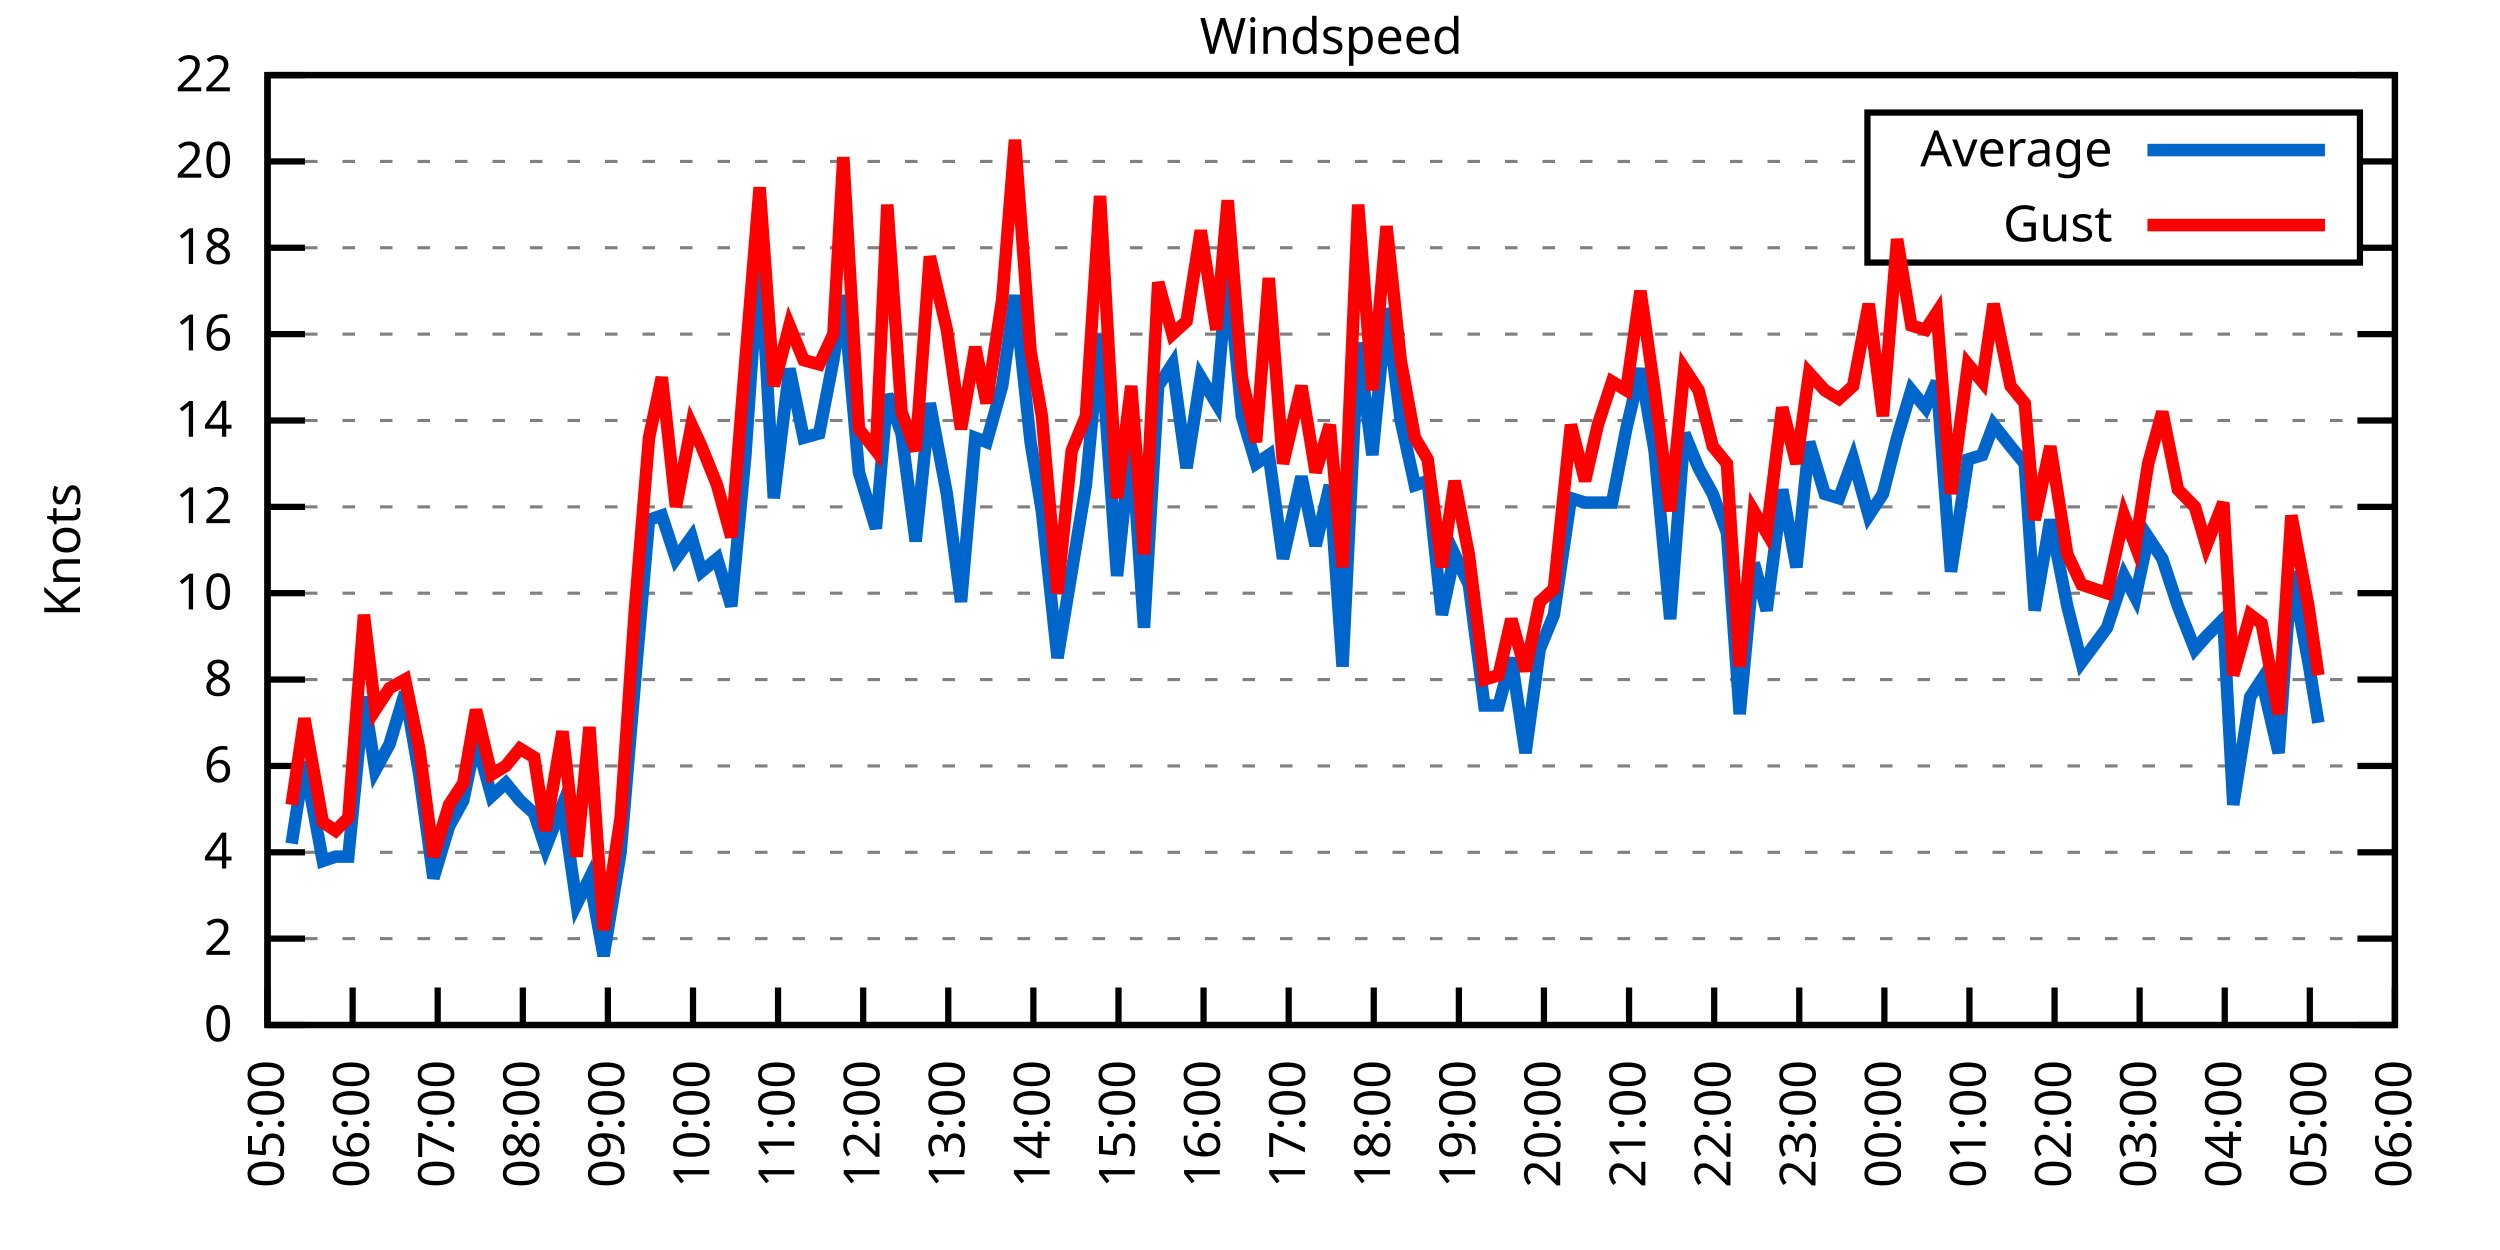
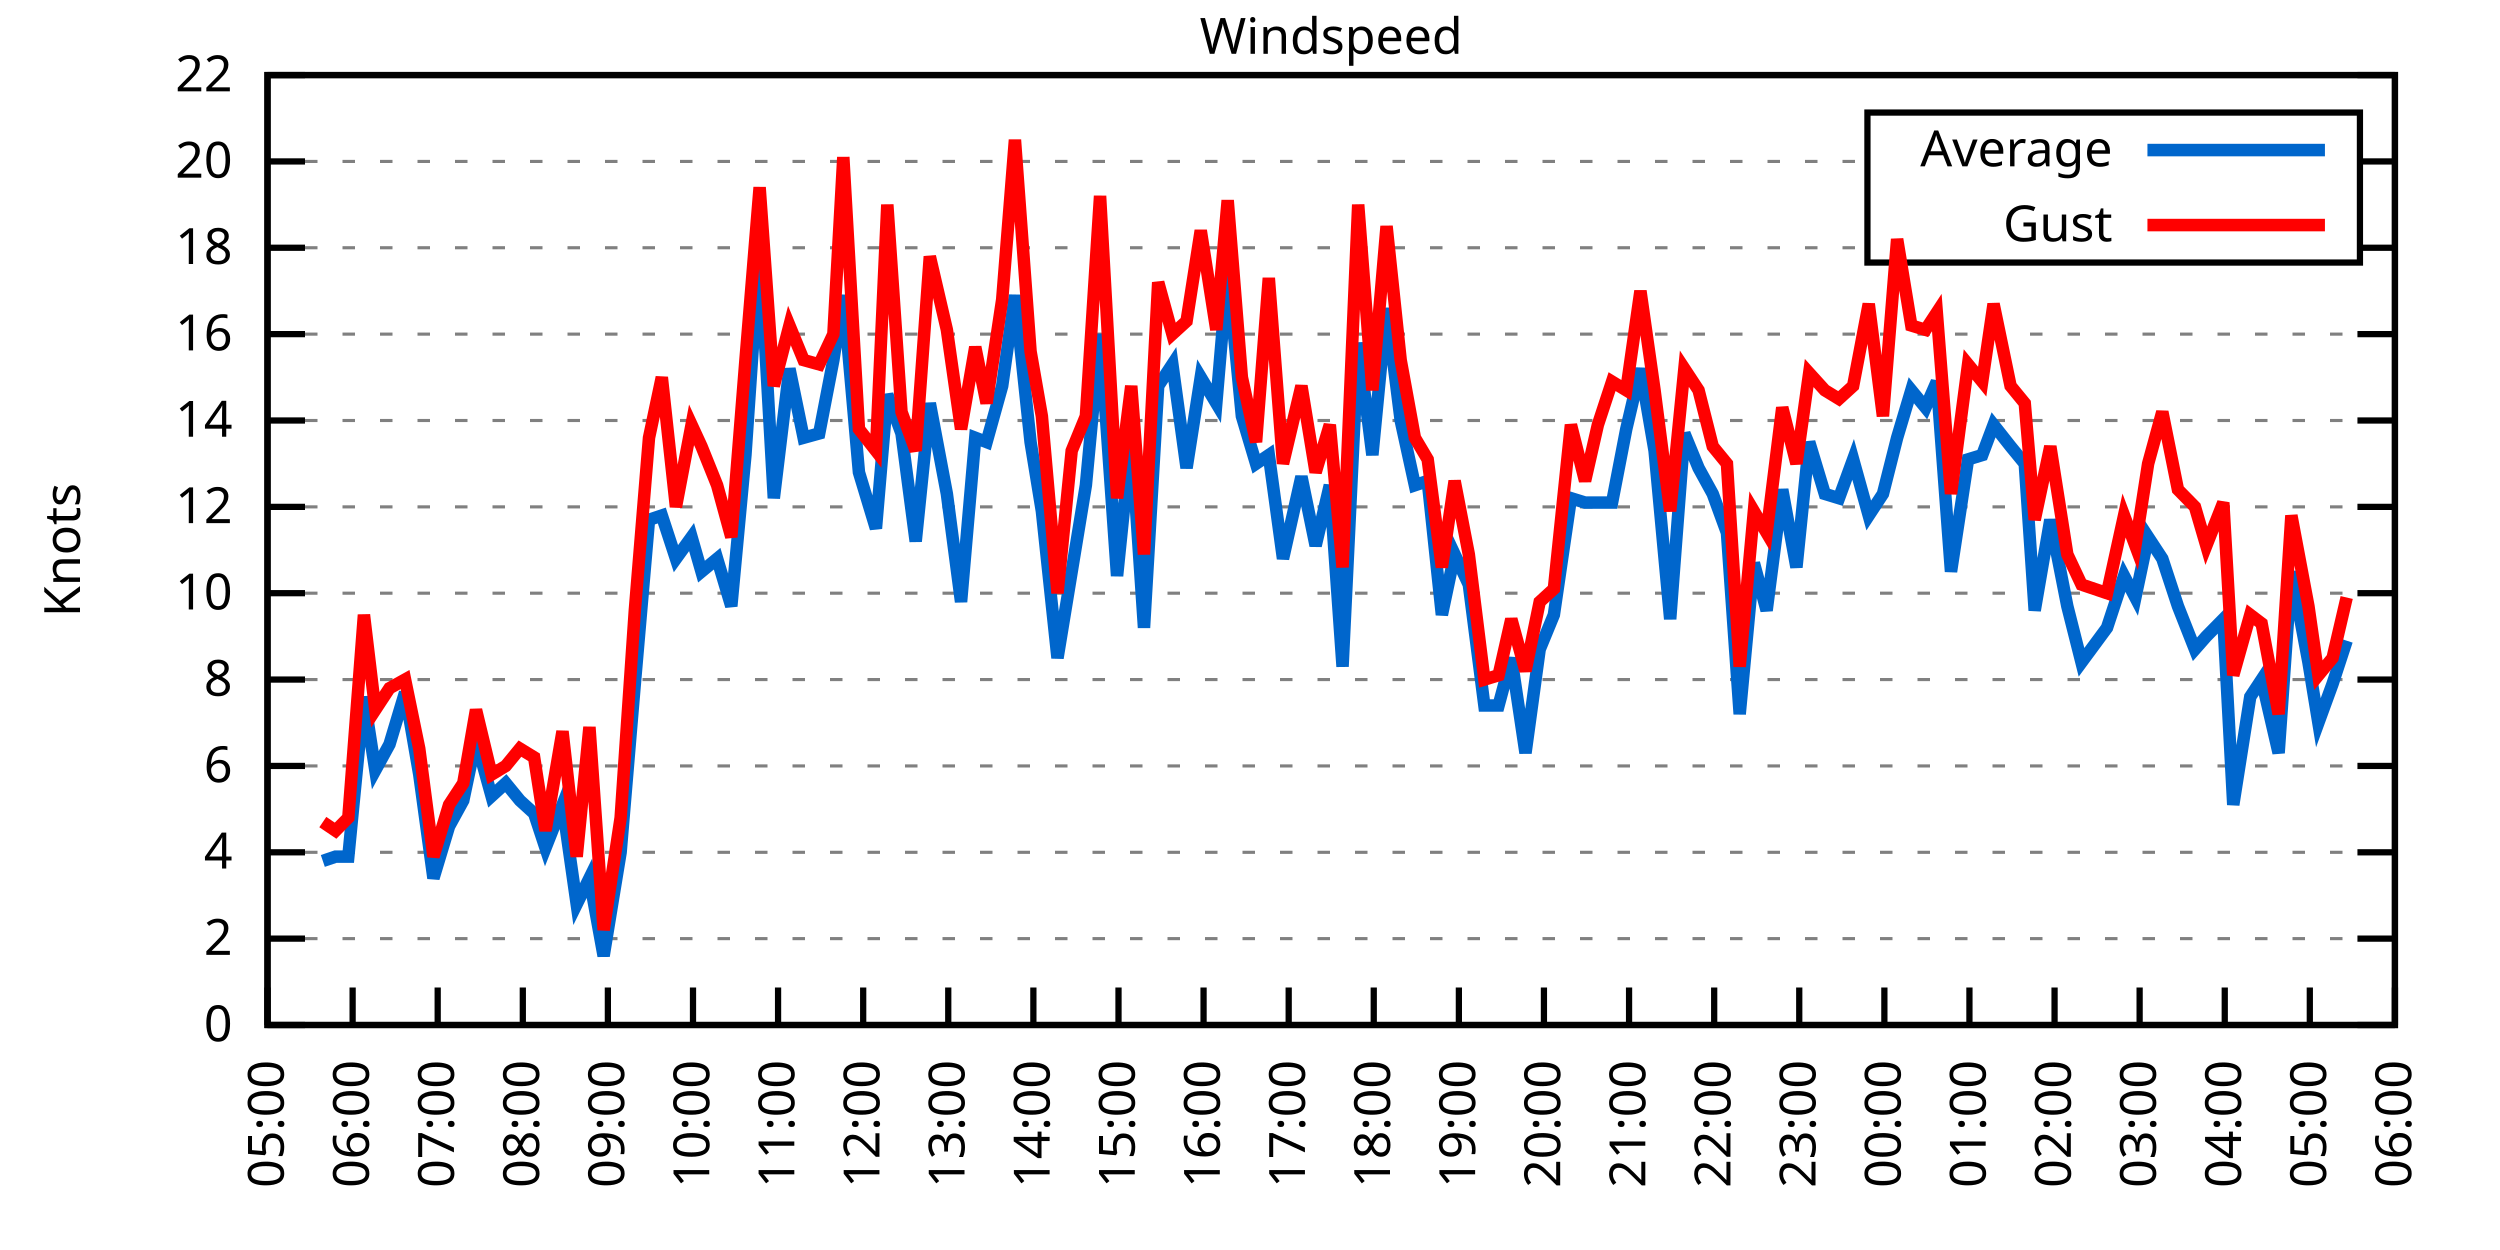
<svg xmlns="http://www.w3.org/2000/svg" xmlns:xlink="http://www.w3.org/1999/xlink" width="400" height="200" viewBox="0 0 400 200">
  <g id="gnuplot_canvas">
    <rect x="0" y="0" width="400" height="200" fill="none" />
    <defs>
      <circle id="gpDot" r="0.5" stroke-width="0.5" stroke="currentColor" />
      <path id="gpPt0" stroke-width="0.333" stroke="currentColor" d="M-1,0 h2 M0,-1 v2" />
      <path id="gpPt1" stroke-width="0.333" stroke="currentColor" d="M-1,-1 L1,1 M1,-1 L-1,1" />
      <path id="gpPt2" stroke-width="0.333" stroke="currentColor" d="M-1,0 L1,0 M0,-1 L0,1 M-1,-1 L1,1 M-1,1 L1,-1" />
      <rect id="gpPt3" stroke-width="0.333" stroke="currentColor" x="-1" y="-1" width="2" height="2" />
      <rect id="gpPt4" stroke-width="0.333" stroke="currentColor" fill="currentColor" x="-1" y="-1" width="2" height="2" />
      <circle id="gpPt5" stroke-width="0.333" stroke="currentColor" cx="0" cy="0" r="1" />
      <use xlink:href="#gpPt5" id="gpPt6" fill="currentColor" stroke="none" />
      <path id="gpPt7" stroke-width="0.333" stroke="currentColor" d="M0,-1.33 L-1.33,0.67 L1.33,0.67 z" />
      <use xlink:href="#gpPt7" id="gpPt8" fill="currentColor" stroke="none" />
      <use xlink:href="#gpPt7" id="gpPt9" stroke="currentColor" transform="rotate(180)" />
      <use xlink:href="#gpPt9" id="gpPt10" fill="currentColor" stroke="none" />
      <use xlink:href="#gpPt3" id="gpPt11" stroke="currentColor" transform="rotate(45)" />
      <use xlink:href="#gpPt11" id="gpPt12" fill="currentColor" stroke="none" />
      <path id="gpPt13" stroke-width="0.333" stroke="currentColor" d="M0,1.330 L1.265,0.411 L0.782,-1.067 L-0.782,-1.076 L-1.265,0.411 z" />
      <use xlink:href="#gpPt13" id="gpPt14" fill="currentColor" stroke="none" />
      <filter id="textbox" filterUnits="objectBoundingBox" x="0" y="0" height="1" width="1">
        <feFlood flood-color="white" flood-opacity="1" result="bgnd" />
        <feComposite in="SourceGraphic" in2="bgnd" operator="atop" />
      </filter>
      <filter id="greybox" filterUnits="objectBoundingBox" x="0" y="0" height="1" width="1">
        <feFlood flood-color="lightgrey" flood-opacity="1" result="grey" />
        <feComposite in="SourceGraphic" in2="grey" operator="atop" />
      </filter>
    </defs>
    <g fill="none" color="white" stroke="currentColor" stroke-width="1.00" stroke-linecap="butt" stroke-linejoin="miter">
</g>
    <g fill="none" color="black" stroke="currentColor" stroke-width="1.00" stroke-linecap="butt" stroke-linejoin="miter">
      <g stroke="none" shape-rendering="crispEdges">
        <polygon fill="rgb(255, 255, 255)" points="42.80,164.00 383.18,164.00 383.18,12.02 42.80,12.02 " />
      </g>
    </g>
    <g fill="none" color="black" stroke="currentColor" stroke-width="1.00" stroke-linecap="butt" stroke-linejoin="miter">
</g>
    <g fill="none" color="black" stroke="black" stroke-width="0.50" stroke-linecap="butt" stroke-linejoin="miter">
</g>
    <g fill="none" color="gray" stroke="currentColor" stroke-width="0.50" stroke-linecap="butt" stroke-linejoin="miter">
      <path stroke="gray" stroke-dasharray="2,4" class="gridline" d="M42.80,164.00 L383.19,164.00  " />
    </g>
    <g fill="none" color="gray" stroke="gray" stroke-width="1.00" stroke-linecap="butt" stroke-linejoin="miter">
</g>
    <g fill="none" color="black" stroke="currentColor" stroke-width="1.00" stroke-linecap="butt" stroke-linejoin="miter">
      <path stroke="black" d="M42.80,164.00 L48.80,164.00 M383.19,164.00 L377.19,164.00  " />
      <g transform="translate(37.20,166.60)" stroke="none" fill="black" font-family="Sans" font-size="8.00" text-anchor="end">
        <text>
          <tspan font-family="Sans"> 0</tspan>
        </text>
      </g>
    </g>
    <g fill="none" color="black" stroke="currentColor" stroke-width="1.00" stroke-linecap="butt" stroke-linejoin="miter">
</g>
    <g fill="none" color="black" stroke="black" stroke-width="0.50" stroke-linecap="butt" stroke-linejoin="miter">
</g>
    <g fill="none" color="gray" stroke="currentColor" stroke-width="0.50" stroke-linecap="butt" stroke-linejoin="miter">
      <path stroke="gray" stroke-dasharray="2,4" class="gridline" d="M42.80,150.18 L383.19,150.18  " />
    </g>
    <g fill="none" color="gray" stroke="gray" stroke-width="1.00" stroke-linecap="butt" stroke-linejoin="miter">
</g>
    <g fill="none" color="black" stroke="currentColor" stroke-width="1.00" stroke-linecap="butt" stroke-linejoin="miter">
      <path stroke="black" d="M42.80,150.18 L48.80,150.18 M383.19,150.18 L377.19,150.18  " />
      <g transform="translate(37.20,152.78)" stroke="none" fill="black" font-family="Sans" font-size="8.00" text-anchor="end">
        <text>
          <tspan font-family="Sans"> 2</tspan>
        </text>
      </g>
    </g>
    <g fill="none" color="black" stroke="currentColor" stroke-width="1.00" stroke-linecap="butt" stroke-linejoin="miter">
</g>
    <g fill="none" color="black" stroke="black" stroke-width="0.50" stroke-linecap="butt" stroke-linejoin="miter">
</g>
    <g fill="none" color="gray" stroke="currentColor" stroke-width="0.50" stroke-linecap="butt" stroke-linejoin="miter">
      <path stroke="gray" stroke-dasharray="2,4" class="gridline" d="M42.80,136.37 L383.19,136.37  " />
    </g>
    <g fill="none" color="gray" stroke="gray" stroke-width="1.00" stroke-linecap="butt" stroke-linejoin="miter">
</g>
    <g fill="none" color="black" stroke="currentColor" stroke-width="1.00" stroke-linecap="butt" stroke-linejoin="miter">
      <path stroke="black" d="M42.80,136.37 L48.80,136.37 M383.19,136.37 L377.19,136.37  " />
      <g transform="translate(37.20,138.97)" stroke="none" fill="black" font-family="Sans" font-size="8.00" text-anchor="end">
        <text>
          <tspan font-family="Sans"> 4</tspan>
        </text>
      </g>
    </g>
    <g fill="none" color="black" stroke="currentColor" stroke-width="1.00" stroke-linecap="butt" stroke-linejoin="miter">
</g>
    <g fill="none" color="black" stroke="black" stroke-width="0.50" stroke-linecap="butt" stroke-linejoin="miter">
</g>
    <g fill="none" color="gray" stroke="currentColor" stroke-width="0.50" stroke-linecap="butt" stroke-linejoin="miter">
      <path stroke="gray" stroke-dasharray="2,4" class="gridline" d="M42.80,122.55 L383.19,122.55  " />
    </g>
    <g fill="none" color="gray" stroke="gray" stroke-width="1.00" stroke-linecap="butt" stroke-linejoin="miter">
</g>
    <g fill="none" color="black" stroke="currentColor" stroke-width="1.00" stroke-linecap="butt" stroke-linejoin="miter">
      <path stroke="black" d="M42.80,122.55 L48.80,122.55 M383.19,122.55 L377.19,122.55  " />
      <g transform="translate(37.20,125.15)" stroke="none" fill="black" font-family="Sans" font-size="8.00" text-anchor="end">
        <text>
          <tspan font-family="Sans"> 6</tspan>
        </text>
      </g>
    </g>
    <g fill="none" color="black" stroke="currentColor" stroke-width="1.00" stroke-linecap="butt" stroke-linejoin="miter">
</g>
    <g fill="none" color="black" stroke="black" stroke-width="0.50" stroke-linecap="butt" stroke-linejoin="miter">
</g>
    <g fill="none" color="gray" stroke="currentColor" stroke-width="0.50" stroke-linecap="butt" stroke-linejoin="miter">
      <path stroke="gray" stroke-dasharray="2,4" class="gridline" d="M42.80,108.73 L383.19,108.73  " />
    </g>
    <g fill="none" color="gray" stroke="gray" stroke-width="1.00" stroke-linecap="butt" stroke-linejoin="miter">
</g>
    <g fill="none" color="black" stroke="currentColor" stroke-width="1.00" stroke-linecap="butt" stroke-linejoin="miter">
      <path stroke="black" d="M42.80,108.73 L48.80,108.73 M383.19,108.73 L377.19,108.73  " />
      <g transform="translate(37.20,111.33)" stroke="none" fill="black" font-family="Sans" font-size="8.00" text-anchor="end">
        <text>
          <tspan font-family="Sans"> 8</tspan>
        </text>
      </g>
    </g>
    <g fill="none" color="black" stroke="currentColor" stroke-width="1.00" stroke-linecap="butt" stroke-linejoin="miter">
</g>
    <g fill="none" color="black" stroke="black" stroke-width="0.50" stroke-linecap="butt" stroke-linejoin="miter">
</g>
    <g fill="none" color="gray" stroke="currentColor" stroke-width="0.50" stroke-linecap="butt" stroke-linejoin="miter">
      <path stroke="gray" stroke-dasharray="2,4" class="gridline" d="M42.80,94.91 L383.19,94.91  " />
    </g>
    <g fill="none" color="gray" stroke="gray" stroke-width="1.00" stroke-linecap="butt" stroke-linejoin="miter">
</g>
    <g fill="none" color="black" stroke="currentColor" stroke-width="1.00" stroke-linecap="butt" stroke-linejoin="miter">
      <path stroke="black" d="M42.80,94.91 L48.80,94.91 M383.19,94.91 L377.19,94.91  " />
      <g transform="translate(37.20,97.51)" stroke="none" fill="black" font-family="Sans" font-size="8.00" text-anchor="end">
        <text>
          <tspan font-family="Sans"> 10</tspan>
        </text>
      </g>
    </g>
    <g fill="none" color="black" stroke="currentColor" stroke-width="1.00" stroke-linecap="butt" stroke-linejoin="miter">
</g>
    <g fill="none" color="black" stroke="black" stroke-width="0.50" stroke-linecap="butt" stroke-linejoin="miter">
</g>
    <g fill="none" color="gray" stroke="currentColor" stroke-width="0.50" stroke-linecap="butt" stroke-linejoin="miter">
      <path stroke="gray" stroke-dasharray="2,4" class="gridline" d="M42.80,81.10 L383.19,81.10  " />
    </g>
    <g fill="none" color="gray" stroke="gray" stroke-width="1.00" stroke-linecap="butt" stroke-linejoin="miter">
</g>
    <g fill="none" color="black" stroke="currentColor" stroke-width="1.00" stroke-linecap="butt" stroke-linejoin="miter">
      <path stroke="black" d="M42.80,81.10 L48.80,81.10 M383.19,81.10 L377.19,81.10  " />
      <g transform="translate(37.20,83.70)" stroke="none" fill="black" font-family="Sans" font-size="8.00" text-anchor="end">
        <text>
          <tspan font-family="Sans"> 12</tspan>
        </text>
      </g>
    </g>
    <g fill="none" color="black" stroke="currentColor" stroke-width="1.00" stroke-linecap="butt" stroke-linejoin="miter">
</g>
    <g fill="none" color="black" stroke="black" stroke-width="0.50" stroke-linecap="butt" stroke-linejoin="miter">
</g>
    <g fill="none" color="gray" stroke="currentColor" stroke-width="0.50" stroke-linecap="butt" stroke-linejoin="miter">
      <path stroke="gray" stroke-dasharray="2,4" class="gridline" d="M42.80,67.28 L383.19,67.28  " />
    </g>
    <g fill="none" color="gray" stroke="gray" stroke-width="1.00" stroke-linecap="butt" stroke-linejoin="miter">
</g>
    <g fill="none" color="black" stroke="currentColor" stroke-width="1.00" stroke-linecap="butt" stroke-linejoin="miter">
      <path stroke="black" d="M42.80,67.28 L48.80,67.28 M383.19,67.28 L377.19,67.28  " />
      <g transform="translate(37.20,69.88)" stroke="none" fill="black" font-family="Sans" font-size="8.00" text-anchor="end">
        <text>
          <tspan font-family="Sans"> 14</tspan>
        </text>
      </g>
    </g>
    <g fill="none" color="black" stroke="currentColor" stroke-width="1.00" stroke-linecap="butt" stroke-linejoin="miter">
</g>
    <g fill="none" color="black" stroke="black" stroke-width="0.50" stroke-linecap="butt" stroke-linejoin="miter">
</g>
    <g fill="none" color="gray" stroke="currentColor" stroke-width="0.50" stroke-linecap="butt" stroke-linejoin="miter">
      <path stroke="gray" stroke-dasharray="2,4" class="gridline" d="M42.80,53.46 L383.19,53.46  " />
    </g>
    <g fill="none" color="gray" stroke="gray" stroke-width="1.00" stroke-linecap="butt" stroke-linejoin="miter">
</g>
    <g fill="none" color="black" stroke="currentColor" stroke-width="1.00" stroke-linecap="butt" stroke-linejoin="miter">
      <path stroke="black" d="M42.80,53.46 L48.80,53.46 M383.19,53.46 L377.19,53.46  " />
      <g transform="translate(37.20,56.06)" stroke="none" fill="black" font-family="Sans" font-size="8.00" text-anchor="end">
        <text>
          <tspan font-family="Sans"> 16</tspan>
        </text>
      </g>
    </g>
    <g fill="none" color="black" stroke="currentColor" stroke-width="1.00" stroke-linecap="butt" stroke-linejoin="miter">
</g>
    <g fill="none" color="black" stroke="black" stroke-width="0.50" stroke-linecap="butt" stroke-linejoin="miter">
</g>
    <g fill="none" color="gray" stroke="currentColor" stroke-width="0.50" stroke-linecap="butt" stroke-linejoin="miter">
      <path stroke="gray" stroke-dasharray="2,4" class="gridline" d="M42.80,39.64 L298.79,39.64 M377.59,39.64 L383.19,39.64  " />
    </g>
    <g fill="none" color="gray" stroke="gray" stroke-width="1.00" stroke-linecap="butt" stroke-linejoin="miter">
</g>
    <g fill="none" color="black" stroke="currentColor" stroke-width="1.00" stroke-linecap="butt" stroke-linejoin="miter">
      <path stroke="black" d="M42.80,39.64 L48.80,39.64 M383.19,39.64 L377.19,39.64  " />
      <g transform="translate(37.20,42.24)" stroke="none" fill="black" font-family="Sans" font-size="8.00" text-anchor="end">
        <text>
          <tspan font-family="Sans"> 18</tspan>
        </text>
      </g>
    </g>
    <g fill="none" color="black" stroke="currentColor" stroke-width="1.00" stroke-linecap="butt" stroke-linejoin="miter">
</g>
    <g fill="none" color="black" stroke="black" stroke-width="0.50" stroke-linecap="butt" stroke-linejoin="miter">
</g>
    <g fill="none" color="gray" stroke="currentColor" stroke-width="0.50" stroke-linecap="butt" stroke-linejoin="miter">
      <path stroke="gray" stroke-dasharray="2,4" class="gridline" d="M42.80,25.83 L298.79,25.83 M377.59,25.83 L383.19,25.83  " />
    </g>
    <g fill="none" color="gray" stroke="gray" stroke-width="1.00" stroke-linecap="butt" stroke-linejoin="miter">
</g>
    <g fill="none" color="black" stroke="currentColor" stroke-width="1.00" stroke-linecap="butt" stroke-linejoin="miter">
      <path stroke="black" d="M42.80,25.83 L48.80,25.83 M383.19,25.83 L377.19,25.83  " />
      <g transform="translate(37.20,28.43)" stroke="none" fill="black" font-family="Sans" font-size="8.00" text-anchor="end">
        <text>
          <tspan font-family="Sans"> 20</tspan>
        </text>
      </g>
    </g>
    <g fill="none" color="black" stroke="currentColor" stroke-width="1.00" stroke-linecap="butt" stroke-linejoin="miter">
</g>
    <g fill="none" color="black" stroke="black" stroke-width="0.50" stroke-linecap="butt" stroke-linejoin="miter">
</g>
    <g fill="none" color="gray" stroke="currentColor" stroke-width="0.50" stroke-linecap="butt" stroke-linejoin="miter">
      <path stroke="gray" stroke-dasharray="2,4" class="gridline" d="M42.80,12.01 L383.19,12.01  " />
    </g>
    <g fill="none" color="gray" stroke="gray" stroke-width="1.00" stroke-linecap="butt" stroke-linejoin="miter">
</g>
    <g fill="none" color="black" stroke="currentColor" stroke-width="1.00" stroke-linecap="butt" stroke-linejoin="miter">
      <path stroke="black" d="M42.80,12.01 L48.80,12.01 M383.19,12.01 L377.19,12.01  " />
      <g transform="translate(37.20,14.61)" stroke="none" fill="black" font-family="Sans" font-size="8.00" text-anchor="end">
        <text>
          <tspan font-family="Sans"> 22</tspan>
        </text>
      </g>
    </g>
    <g fill="none" color="black" stroke="currentColor" stroke-width="1.00" stroke-linecap="butt" stroke-linejoin="miter">
      <path stroke="black" d="M42.80,164.00 L42.80,158.00  " />
      <g transform="translate(45.40,169.60) rotate(270.00)" stroke="none" fill="black" font-family="Sans" font-size="8.00" text-anchor="end">
        <text>
          <tspan font-family="Sans">05:00</tspan>
        </text>
      </g>
    </g>
    <g fill="none" color="black" stroke="currentColor" stroke-width="1.00" stroke-linecap="butt" stroke-linejoin="miter">
      <path stroke="black" d="M56.42,164.00 L56.42,158.00  " />
      <g transform="translate(59.02,169.60) rotate(270.00)" stroke="none" fill="black" font-family="Sans" font-size="8.00" text-anchor="end">
        <text>
          <tspan font-family="Sans">06:00</tspan>
        </text>
      </g>
    </g>
    <g fill="none" color="black" stroke="currentColor" stroke-width="1.00" stroke-linecap="butt" stroke-linejoin="miter">
      <path stroke="black" d="M70.03,164.00 L70.03,158.00  " />
      <g transform="translate(72.63,169.60) rotate(270.00)" stroke="none" fill="black" font-family="Sans" font-size="8.00" text-anchor="end">
        <text>
          <tspan font-family="Sans">07:00</tspan>
        </text>
      </g>
    </g>
    <g fill="none" color="black" stroke="currentColor" stroke-width="1.00" stroke-linecap="butt" stroke-linejoin="miter">
      <path stroke="black" d="M83.65,164.00 L83.65,158.00  " />
      <g transform="translate(86.25,169.60) rotate(270.00)" stroke="none" fill="black" font-family="Sans" font-size="8.00" text-anchor="end">
        <text>
          <tspan font-family="Sans">08:00</tspan>
        </text>
      </g>
    </g>
    <g fill="none" color="black" stroke="currentColor" stroke-width="1.00" stroke-linecap="butt" stroke-linejoin="miter">
      <path stroke="black" d="M97.26,164.00 L97.26,158.00  " />
      <g transform="translate(99.86,169.60) rotate(270.00)" stroke="none" fill="black" font-family="Sans" font-size="8.00" text-anchor="end">
        <text>
          <tspan font-family="Sans">09:00</tspan>
        </text>
      </g>
    </g>
    <g fill="none" color="black" stroke="currentColor" stroke-width="1.00" stroke-linecap="butt" stroke-linejoin="miter">
      <path stroke="black" d="M110.88,164.00 L110.88,158.00  " />
      <g transform="translate(113.48,169.60) rotate(270.00)" stroke="none" fill="black" font-family="Sans" font-size="8.00" text-anchor="end">
        <text>
          <tspan font-family="Sans">10:00</tspan>
        </text>
      </g>
    </g>
    <g fill="none" color="black" stroke="currentColor" stroke-width="1.00" stroke-linecap="butt" stroke-linejoin="miter">
      <path stroke="black" d="M124.49,164.00 L124.49,158.00  " />
      <g transform="translate(127.09,169.60) rotate(270.00)" stroke="none" fill="black" font-family="Sans" font-size="8.00" text-anchor="end">
        <text>
          <tspan font-family="Sans">11:00</tspan>
        </text>
      </g>
    </g>
    <g fill="none" color="black" stroke="currentColor" stroke-width="1.00" stroke-linecap="butt" stroke-linejoin="miter">
      <path stroke="black" d="M138.11,164.00 L138.11,158.00  " />
      <g transform="translate(140.71,169.60) rotate(270.00)" stroke="none" fill="black" font-family="Sans" font-size="8.00" text-anchor="end">
        <text>
          <tspan font-family="Sans">12:00</tspan>
        </text>
      </g>
    </g>
    <g fill="none" color="black" stroke="currentColor" stroke-width="1.00" stroke-linecap="butt" stroke-linejoin="miter">
      <path stroke="black" d="M151.72,164.00 L151.72,158.00  " />
      <g transform="translate(154.32,169.60) rotate(270.00)" stroke="none" fill="black" font-family="Sans" font-size="8.00" text-anchor="end">
        <text>
          <tspan font-family="Sans">13:00</tspan>
        </text>
      </g>
    </g>
    <g fill="none" color="black" stroke="currentColor" stroke-width="1.00" stroke-linecap="butt" stroke-linejoin="miter">
      <path stroke="black" d="M165.34,164.00 L165.34,158.00  " />
      <g transform="translate(167.94,169.60) rotate(270.00)" stroke="none" fill="black" font-family="Sans" font-size="8.00" text-anchor="end">
        <text>
          <tspan font-family="Sans">14:00</tspan>
        </text>
      </g>
    </g>
    <g fill="none" color="black" stroke="currentColor" stroke-width="1.00" stroke-linecap="butt" stroke-linejoin="miter">
      <path stroke="black" d="M178.96,164.00 L178.96,158.00  " />
      <g transform="translate(181.56,169.60) rotate(270.00)" stroke="none" fill="black" font-family="Sans" font-size="8.00" text-anchor="end">
        <text>
          <tspan font-family="Sans">15:00</tspan>
        </text>
      </g>
    </g>
    <g fill="none" color="black" stroke="currentColor" stroke-width="1.00" stroke-linecap="butt" stroke-linejoin="miter">
      <path stroke="black" d="M192.57,164.00 L192.57,158.00  " />
      <g transform="translate(195.17,169.60) rotate(270.00)" stroke="none" fill="black" font-family="Sans" font-size="8.00" text-anchor="end">
        <text>
          <tspan font-family="Sans">16:00</tspan>
        </text>
      </g>
    </g>
    <g fill="none" color="black" stroke="currentColor" stroke-width="1.00" stroke-linecap="butt" stroke-linejoin="miter">
      <path stroke="black" d="M206.19,164.00 L206.19,158.00  " />
      <g transform="translate(208.79,169.60) rotate(270.00)" stroke="none" fill="black" font-family="Sans" font-size="8.00" text-anchor="end">
        <text>
          <tspan font-family="Sans">17:00</tspan>
        </text>
      </g>
    </g>
    <g fill="none" color="black" stroke="currentColor" stroke-width="1.00" stroke-linecap="butt" stroke-linejoin="miter">
      <path stroke="black" d="M219.80,164.00 L219.80,158.00  " />
      <g transform="translate(222.40,169.60) rotate(270.00)" stroke="none" fill="black" font-family="Sans" font-size="8.00" text-anchor="end">
        <text>
          <tspan font-family="Sans">18:00</tspan>
        </text>
      </g>
    </g>
    <g fill="none" color="black" stroke="currentColor" stroke-width="1.00" stroke-linecap="butt" stroke-linejoin="miter">
      <path stroke="black" d="M233.42,164.00 L233.42,158.00  " />
      <g transform="translate(236.02,169.60) rotate(270.00)" stroke="none" fill="black" font-family="Sans" font-size="8.00" text-anchor="end">
        <text>
          <tspan font-family="Sans">19:00</tspan>
        </text>
      </g>
    </g>
    <g fill="none" color="black" stroke="currentColor" stroke-width="1.00" stroke-linecap="butt" stroke-linejoin="miter">
      <path stroke="black" d="M247.03,164.00 L247.03,158.00  " />
      <g transform="translate(249.63,169.60) rotate(270.00)" stroke="none" fill="black" font-family="Sans" font-size="8.00" text-anchor="end">
        <text>
          <tspan font-family="Sans">20:00</tspan>
        </text>
      </g>
    </g>
    <g fill="none" color="black" stroke="currentColor" stroke-width="1.00" stroke-linecap="butt" stroke-linejoin="miter">
      <path stroke="black" d="M260.65,164.00 L260.65,158.00  " />
      <g transform="translate(263.25,169.60) rotate(270.00)" stroke="none" fill="black" font-family="Sans" font-size="8.00" text-anchor="end">
        <text>
          <tspan font-family="Sans">21:00</tspan>
        </text>
      </g>
    </g>
    <g fill="none" color="black" stroke="currentColor" stroke-width="1.00" stroke-linecap="butt" stroke-linejoin="miter">
      <path stroke="black" d="M274.27,164.00 L274.27,158.00  " />
      <g transform="translate(276.87,169.60) rotate(270.00)" stroke="none" fill="black" font-family="Sans" font-size="8.00" text-anchor="end">
        <text>
          <tspan font-family="Sans">22:00</tspan>
        </text>
      </g>
    </g>
    <g fill="none" color="black" stroke="currentColor" stroke-width="1.00" stroke-linecap="butt" stroke-linejoin="miter">
      <path stroke="black" d="M287.88,164.00 L287.88,158.00  " />
      <g transform="translate(290.48,169.60) rotate(270.00)" stroke="none" fill="black" font-family="Sans" font-size="8.00" text-anchor="end">
        <text>
          <tspan font-family="Sans">23:00</tspan>
        </text>
      </g>
    </g>
    <g fill="none" color="black" stroke="currentColor" stroke-width="1.00" stroke-linecap="butt" stroke-linejoin="miter">
      <path stroke="black" d="M301.50,164.00 L301.50,158.00  " />
      <g transform="translate(304.10,169.60) rotate(270.00)" stroke="none" fill="black" font-family="Sans" font-size="8.00" text-anchor="end">
        <text>
          <tspan font-family="Sans">00:00</tspan>
        </text>
      </g>
    </g>
    <g fill="none" color="black" stroke="currentColor" stroke-width="1.00" stroke-linecap="butt" stroke-linejoin="miter">
      <path stroke="black" d="M315.11,164.00 L315.11,158.00  " />
      <g transform="translate(317.71,169.60) rotate(270.00)" stroke="none" fill="black" font-family="Sans" font-size="8.00" text-anchor="end">
        <text>
          <tspan font-family="Sans">01:00</tspan>
        </text>
      </g>
    </g>
    <g fill="none" color="black" stroke="currentColor" stroke-width="1.00" stroke-linecap="butt" stroke-linejoin="miter">
      <path stroke="black" d="M328.73,164.00 L328.73,158.00  " />
      <g transform="translate(331.33,169.60) rotate(270.00)" stroke="none" fill="black" font-family="Sans" font-size="8.00" text-anchor="end">
        <text>
          <tspan font-family="Sans">02:00</tspan>
        </text>
      </g>
    </g>
    <g fill="none" color="black" stroke="currentColor" stroke-width="1.00" stroke-linecap="butt" stroke-linejoin="miter">
      <path stroke="black" d="M342.34,164.00 L342.34,158.00  " />
      <g transform="translate(344.94,169.60) rotate(270.00)" stroke="none" fill="black" font-family="Sans" font-size="8.00" text-anchor="end">
        <text>
          <tspan font-family="Sans">03:00</tspan>
        </text>
      </g>
    </g>
    <g fill="none" color="black" stroke="currentColor" stroke-width="1.00" stroke-linecap="butt" stroke-linejoin="miter">
      <path stroke="black" d="M355.96,164.00 L355.96,158.00  " />
      <g transform="translate(358.56,169.60) rotate(270.00)" stroke="none" fill="black" font-family="Sans" font-size="8.00" text-anchor="end">
        <text>
          <tspan font-family="Sans">04:00</tspan>
        </text>
      </g>
    </g>
    <g fill="none" color="black" stroke="currentColor" stroke-width="1.00" stroke-linecap="butt" stroke-linejoin="miter">
      <path stroke="black" d="M369.57,164.00 L369.57,158.00  " />
      <g transform="translate(372.17,169.60) rotate(270.00)" stroke="none" fill="black" font-family="Sans" font-size="8.00" text-anchor="end">
        <text>
          <tspan font-family="Sans">05:00</tspan>
        </text>
      </g>
    </g>
    <g fill="none" color="black" stroke="currentColor" stroke-width="1.00" stroke-linecap="butt" stroke-linejoin="miter">
      <path stroke="black" d="M383.19,164.00 L383.19,158.00  " />
      <g transform="translate(385.79,169.60) rotate(270.00)" stroke="none" fill="black" font-family="Sans" font-size="8.00" text-anchor="end">
        <text>
          <tspan font-family="Sans">06:00</tspan>
        </text>
      </g>
    </g>
    <g fill="none" color="black" stroke="currentColor" stroke-width="1.00" stroke-linecap="butt" stroke-linejoin="miter">
</g>
    <g fill="none" color="black" stroke="currentColor" stroke-width="1.00" stroke-linecap="butt" stroke-linejoin="miter">
      <path stroke="black" d="M42.80,12.01 L42.80,164.00 L383.19,164.00 L383.19,12.01 L42.80,12.01 Z  " />
    </g>
    <g fill="none" color="black" stroke="currentColor" stroke-width="1.00" stroke-linecap="butt" stroke-linejoin="miter">
</g>
    <g fill="none" color="black" stroke="currentColor" stroke-width="1.00" stroke-linecap="butt" stroke-linejoin="miter">
      <path stroke="black" d="M298.79,42.01 L298.79,18.01 L377.59,18.01 L377.59,42.01 L298.79,42.01 Z  " />
    </g>
    <g id="Windspeed_plot_1">
      <g fill="none" color="white" stroke="black" stroke-width="2.00" stroke-linecap="butt" stroke-linejoin="miter">
</g>
      <g fill="none" color="black" stroke="currentColor" stroke-width="2.00" stroke-linecap="butt" stroke-linejoin="miter">
        <g transform="translate(337.99,26.61)" stroke="none" fill="black" font-family="Sans" font-size="8.00" text-anchor="end">
          <text>
            <tspan font-family="Sans">Average</tspan>
          </text>
        </g>
      </g>
      <g fill="none" color="black" stroke="currentColor" stroke-width="2.00" stroke-linecap="butt" stroke-linejoin="miter">
-         <path stroke="rgb(  0, 102, 204)" d="M343.59,24.01 L371.99,24.01 M46.66,134.98 L48.70,121.86 L51.65,137.75 L53.69,137.06 L55.73,137.06 L58.23,111.49   L60.05,123.24 L62.32,119.09 L64.81,110.80 L67.08,123.93 L69.35,140.51 L71.85,132.22 L74.12,128.08 L76.16,118.40   L78.65,127.38 L80.92,125.31 L83.19,128.08 L85.46,130.15 L87.28,135.67 L90.00,128.77 L92.27,144.66 L94.31,140.51   L96.58,152.95 L99.30,136.37 L101.57,109.42 L103.84,83.17 L105.89,82.48 L108.15,89.39 L110.65,85.93 L112.24,91.46   L114.74,89.39 L117.01,96.99 L119.27,72.81 L121.54,39.64 L123.81,79.71 L126.31,58.99 L128.58,70.04 L131.07,69.35   L133.34,57.61 L134.93,47.24 L137.43,75.57 L140.15,84.55 L141.97,63.13 L144.24,69.35 L146.51,86.62 L148.77,64.52   L151.50,79.02 L153.77,96.30 L156.04,70.04 L157.85,70.73 L160.35,61.75 L162.39,47.24 L164.89,70.73 L166.70,81.79   L169.20,105.28 L171.47,91.46 L173.74,77.64 L176.01,53.46 L178.73,92.15 L181.00,70.04 L183.04,100.44 L185.31,61.75   L187.58,58.30 L189.85,74.88 L192.12,60.37 L194.61,64.52 L196.43,43.10 L198.70,66.59 L200.97,74.19 L203.01,72.81   L205.28,89.39 L208.23,76.26 L210.50,87.31 L212.77,77.64 L214.81,106.66 L217.31,54.84 L219.58,72.81 L221.85,49.32   L224.11,67.28 L226.38,77.64 L228.43,76.95 L230.70,98.37 L232.74,88.70 L235.01,93.53 L237.50,112.88 L239.77,112.88   L241.81,105.28 L244.08,120.48 L246.35,103.89 L248.62,98.37 L251.35,79.71 L253.61,80.41 L255.66,80.41 L257.93,80.41   L260.20,68.66 L262.47,58.99 L264.73,72.12 L267.23,99.06 L269.50,69.35 L271.77,74.88 L274.04,79.02 L276.31,85.24   L278.35,114.26 L280.62,90.08 L282.66,97.68 L285.16,78.33 L287.43,90.77 L289.47,70.73 L291.97,79.02 L294.23,79.71   L296.50,73.50 L299.00,82.48 L301.27,79.02 L303.54,70.04 L305.81,62.44 L308.08,65.21 L309.89,61.06 L312.16,91.46   L314.89,73.50 L317.15,72.81 L318.97,67.97 L321.69,71.42 L323.96,74.19 L325.55,97.68 L328.05,83.17 L330.77,96.99   L333.04,105.97 L337.12,100.44 L339.85,92.15 L341.66,95.60 L343.70,85.93 L345.97,89.39 L348.47,96.99 L351.19,103.89   L353.01,101.82 L355.73,99.06 L357.32,128.77 L360.04,111.49 L361.86,108.73 L364.58,120.48 L366.62,91.46 L369.35,105.97   L370.94,115.64  " />
+         <path stroke="rgb(  0, 102, 204)" d="M343.59,24.01 L371.99,24.01 M51.65,137.75 L53.69,137.06 L55.73,137.06 L58.23,111.49 L60.05,123.24 L62.32,119.09   L64.81,110.80 L67.08,123.93 L69.35,140.51 L71.85,132.22 L74.12,128.08 L76.16,118.40 L78.65,127.38 L80.92,125.31   L83.19,128.08 L85.46,130.15 L87.28,135.67 L90.00,128.77 L92.27,144.66 L94.31,140.51 L96.58,152.95 L99.30,136.37   L101.57,109.42 L103.84,83.17 L105.89,82.48 L108.15,89.39 L110.65,85.93 L112.24,91.46 L114.74,89.39 L117.01,96.99   L119.27,72.81 L121.54,39.64 L123.81,79.71 L126.31,58.99 L128.58,70.04 L131.07,69.35 L133.34,57.61 L134.93,47.24   L137.43,75.57 L140.15,84.55 L141.97,63.13 L144.24,69.35 L146.51,86.62 L148.77,64.52 L151.50,79.02 L153.77,96.30   L156.04,70.04 L157.85,70.73 L160.35,61.75 L162.39,47.24 L164.89,70.73 L166.70,81.79 L169.20,105.28 L171.47,91.46   L173.74,77.64 L176.01,53.46 L178.73,92.15 L181.00,70.04 L183.04,100.44 L185.31,61.75 L187.58,58.30 L189.85,74.88   L192.12,60.37 L194.61,64.52 L196.43,43.10 L198.70,66.59 L200.97,74.19 L203.01,72.81 L205.28,89.39 L208.23,76.26   L210.50,87.31 L212.77,77.64 L214.81,106.66 L217.31,54.84 L219.58,72.81 L221.85,49.32 L224.11,67.28 L226.38,77.64   L228.43,76.95 L230.70,98.37 L232.74,88.70 L235.01,93.53 L237.50,112.88 L239.77,112.88 L241.81,105.28 L244.08,120.48   L246.35,103.89 L248.62,98.37 L251.35,79.71 L253.61,80.41 L255.66,80.41 L257.93,80.41 L260.20,68.66 L262.47,58.99   L264.73,72.12 L267.23,99.06 L269.50,69.35 L271.77,74.88 L274.04,79.02 L276.31,85.24 L278.35,114.26 L280.62,90.08   L282.66,97.68 L285.16,78.33 L287.43,90.77 L289.47,70.73 L291.97,79.02 L294.23,79.71 L296.50,73.50 L299.00,82.48   L301.27,79.02 L303.54,70.04 L305.81,62.44 L308.08,65.21 L309.89,61.06 L312.16,91.46 L314.89,73.50 L317.15,72.81   L318.97,67.97 L321.69,71.42 L323.96,74.19 L325.55,97.68 L328.05,83.17 L330.77,96.99 L333.04,105.97 L337.12,100.44   L339.85,92.15 L341.66,95.60 L343.70,85.93 L345.97,89.39 L348.47,96.99 L351.19,103.89 L353.01,101.82 L355.73,99.06   L357.32,128.77 L360.04,111.49 L361.86,108.73 L364.58,120.48 L366.62,91.46 L369.35,105.97 L370.94,115.64 L373.21,109.42   L375.47,102.51  " />
      </g>
    </g>
    <g id="Windspeed_plot_2">
      <g fill="none" color="black" stroke="currentColor" stroke-width="2.00" stroke-linecap="butt" stroke-linejoin="miter">
        <g transform="translate(337.99,38.61)" stroke="none" fill="black" font-family="Sans" font-size="8.00" text-anchor="end">
          <text>
            <tspan font-family="Sans">Gust</tspan>
          </text>
        </g>
      </g>
      <g fill="none" color="black" stroke="currentColor" stroke-width="2.00" stroke-linecap="butt" stroke-linejoin="miter">
-         <path stroke="rgb(255,   0,   0)" d="M343.59,36.01 L371.99,36.01 M46.66,128.77 L48.70,114.95 L51.65,131.53 L53.69,132.91 L55.73,130.84 L58.23,98.37   L60.05,113.57 L62.32,110.11 L64.81,108.73 L67.08,119.78 L69.35,137.06 L71.85,128.77 L74.12,125.31 L76.16,113.57   L78.65,123.93 L80.92,122.55 L83.19,119.78 L85.46,121.17 L87.28,132.91 L90.00,117.02 L92.27,137.06 L94.31,116.33   L96.58,148.80 L99.30,130.84 L101.57,97.68 L103.84,70.04 L105.89,60.37 L108.15,81.10 L110.65,67.97 L112.24,71.42   L114.74,77.64 L117.01,85.93 L119.27,57.61 L121.54,29.97 L123.81,61.75 L126.31,52.08 L128.58,57.61 L131.07,58.30   L133.34,53.46 L134.93,25.14 L137.43,68.66 L140.15,72.12 L141.97,32.74 L144.24,65.90 L146.51,72.12 L148.77,41.03   L151.50,52.77 L153.77,68.66 L156.04,55.53 L157.85,64.52 L160.35,47.93 L162.39,22.37 L164.89,56.23 L166.70,66.59   L169.20,94.91 L171.47,72.12 L173.74,66.59 L176.01,31.35 L178.73,79.71 L181.00,61.75 L183.04,88.70 L185.31,45.17   L187.58,53.46 L189.85,51.39 L192.12,36.88 L194.61,52.77 L196.43,32.05 L198.70,60.37 L200.97,70.73 L203.01,44.48   L205.28,74.19 L208.23,61.75 L210.50,75.57 L212.77,67.97 L214.81,90.77 L217.31,32.74 L219.58,62.44 L221.85,36.19   L224.11,57.61 L226.38,70.04 L228.43,73.50 L230.70,90.77 L232.74,76.95 L235.01,88.70 L237.50,108.73 L239.77,108.04   L241.81,99.06 L244.08,107.35 L246.35,96.30 L248.62,94.22 L251.35,67.97 L253.61,76.95 L255.66,67.97 L257.93,61.06   L260.20,62.44 L262.47,46.55 L264.73,62.44 L267.23,81.79 L269.50,58.99 L271.77,62.44 L274.04,71.42 L276.31,74.19   L278.35,106.66 L280.62,81.79 L282.66,85.24 L285.16,65.21 L287.43,74.19 L289.47,59.68 L291.97,62.44 L294.23,63.82   L296.50,61.75 L299.00,48.63 L301.27,66.59 L303.54,38.26 L305.81,52.08 L308.08,52.77 L309.89,50.01 L312.16,79.02   L314.89,58.30 L317.15,61.06 L318.97,48.63 L321.69,61.75 L323.96,64.52 L325.55,83.17 L328.05,71.42 L330.77,88.70   L333.04,93.53 L337.12,94.91 L339.85,82.48 L341.66,87.31 L343.70,74.19 L345.97,65.90 L348.47,78.33 L351.19,81.10   L353.01,87.31 L355.73,80.41 L357.32,108.04 L360.04,98.37 L361.86,99.75 L364.58,114.26 L366.62,82.48 L369.35,96.99   L370.94,108.04  " />
+         <path stroke="rgb(255,   0,   0)" d="M343.59,36.01 L371.99,36.01 M51.65,131.53 L53.69,132.91 L55.73,130.84 L58.23,98.37 L60.05,113.57 L62.32,110.11   L64.81,108.73 L67.08,119.78 L69.35,137.06 L71.85,128.77 L74.12,125.31 L76.16,113.57 L78.65,123.93 L80.92,122.55   L83.19,119.78 L85.46,121.17 L87.28,132.91 L90.00,117.02 L92.27,137.06 L94.31,116.33 L96.58,148.80 L99.30,130.84   L101.57,97.68 L103.84,70.04 L105.89,60.37 L108.15,81.10 L110.65,67.97 L112.24,71.42 L114.74,77.64 L117.01,85.93   L119.27,57.61 L121.54,29.97 L123.81,61.75 L126.31,52.08 L128.58,57.61 L131.07,58.30 L133.34,53.46 L134.93,25.14   L137.43,68.66 L140.15,72.12 L141.97,32.74 L144.24,65.90 L146.51,72.12 L148.77,41.03 L151.50,52.77 L153.77,68.66   L156.04,55.53 L157.85,64.52 L160.35,47.93 L162.39,22.37 L164.89,56.23 L166.70,66.59 L169.20,94.91 L171.47,72.12   L173.74,66.59 L176.01,31.35 L178.73,79.71 L181.00,61.75 L183.04,88.70 L185.31,45.17 L187.58,53.46 L189.85,51.39   L192.12,36.88 L194.61,52.77 L196.43,32.05 L198.70,60.37 L200.97,70.73 L203.01,44.48 L205.28,74.19 L208.23,61.75   L210.50,75.57 L212.77,67.97 L214.81,90.77 L217.31,32.74 L219.58,62.44 L221.85,36.19 L224.11,57.61 L226.38,70.04   L228.43,73.50 L230.70,90.77 L232.74,76.95 L235.01,88.70 L237.50,108.73 L239.77,108.04 L241.81,99.06 L244.08,107.35   L246.35,96.30 L248.62,94.22 L251.35,67.97 L253.61,76.95 L255.66,67.97 L257.93,61.06 L260.20,62.44 L262.47,46.55   L264.73,62.44 L267.23,81.79 L269.50,58.99 L271.77,62.44 L274.04,71.42 L276.31,74.19 L278.35,106.66 L280.62,81.79   L282.66,85.24 L285.16,65.21 L287.43,74.19 L289.47,59.68 L291.97,62.44 L294.23,63.82 L296.50,61.75 L299.00,48.63   L301.27,66.59 L303.54,38.26 L305.81,52.08 L308.08,52.77 L309.89,50.01 L312.16,79.02 L314.89,58.30 L317.15,61.06   L318.97,48.63 L321.69,61.75 L323.96,64.52 L325.55,83.17 L328.05,71.42 L330.77,88.70 L333.04,93.53 L337.12,94.91   L339.85,82.48 L341.66,87.31 L343.70,74.19 L345.97,65.90 L348.47,78.33 L351.19,81.10 L353.01,87.31 L355.73,80.41   L357.32,108.04 L360.04,98.37 L361.86,99.75 L364.58,114.26 L366.62,82.48 L369.35,96.99 L370.94,108.04 L373.21,105.28   L375.47,95.60  " />
      </g>
    </g>
    <g fill="none" color="black" stroke="currentColor" stroke-width="2.00" stroke-linecap="butt" stroke-linejoin="miter">
</g>
    <g fill="none" color="black" stroke="black" stroke-width="1.00" stroke-linecap="butt" stroke-linejoin="miter">
</g>
    <g fill="none" color="black" stroke="currentColor" stroke-width="1.00" stroke-linecap="butt" stroke-linejoin="miter">
      <path stroke="black" d="M42.80,12.01 L42.80,164.00 L383.19,164.00 L383.19,12.01 L42.80,12.01 Z  " />
      <g transform="translate(12.80,88.01) rotate(270.00)" stroke="none" fill="black" font-family="Sans" font-size="8.00" text-anchor="middle">
        <text>
          <tspan font-family="Sans">Knots</tspan>
        </text>
      </g>
    </g>
    <g fill="none" color="black" stroke="currentColor" stroke-width="1.00" stroke-linecap="butt" stroke-linejoin="miter">
</g>
    <g fill="none" color="black" stroke="currentColor" stroke-width="1.00" stroke-linecap="butt" stroke-linejoin="miter">
      <g transform="translate(212.99,8.61)" stroke="none" fill="black" font-family="Sans" font-size="8.00" text-anchor="middle">
        <text>
          <tspan font-family="Sans">Windspeed</tspan>
        </text>
      </g>
    </g>
    <g fill="none" color="black" stroke="currentColor" stroke-width="1.00" stroke-linecap="butt" stroke-linejoin="miter">
</g>
  </g>
</svg>
